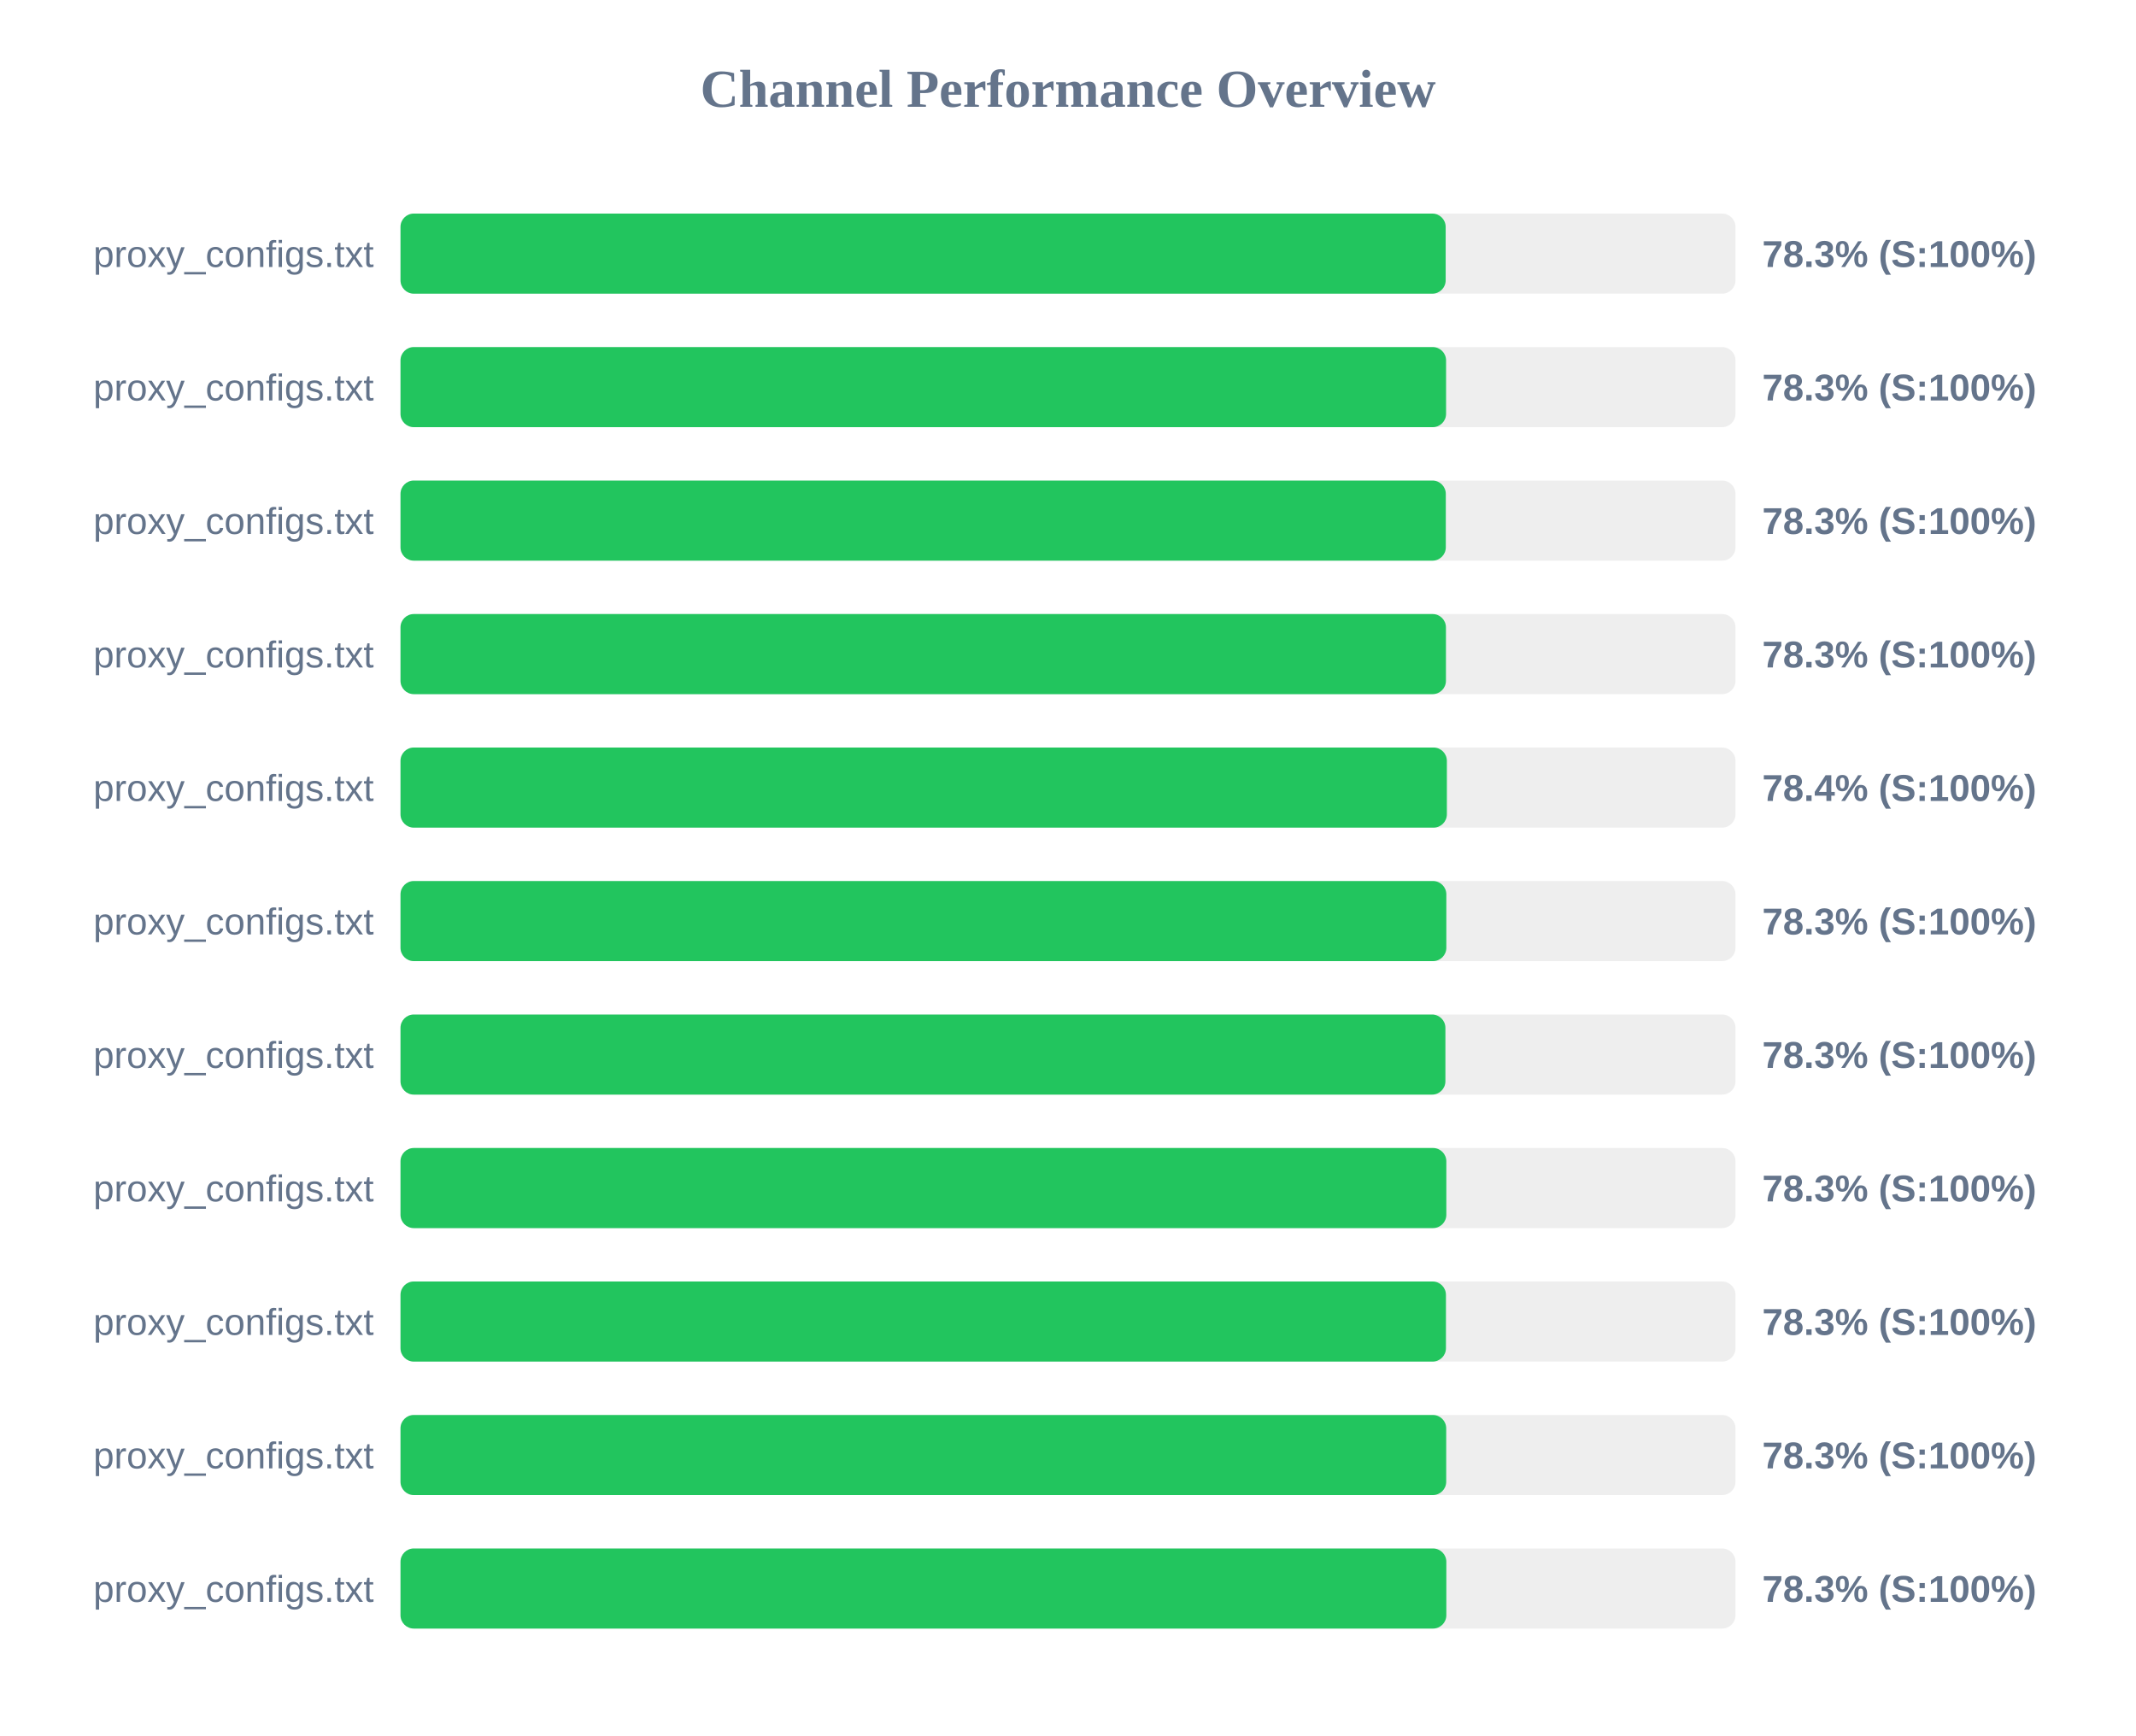
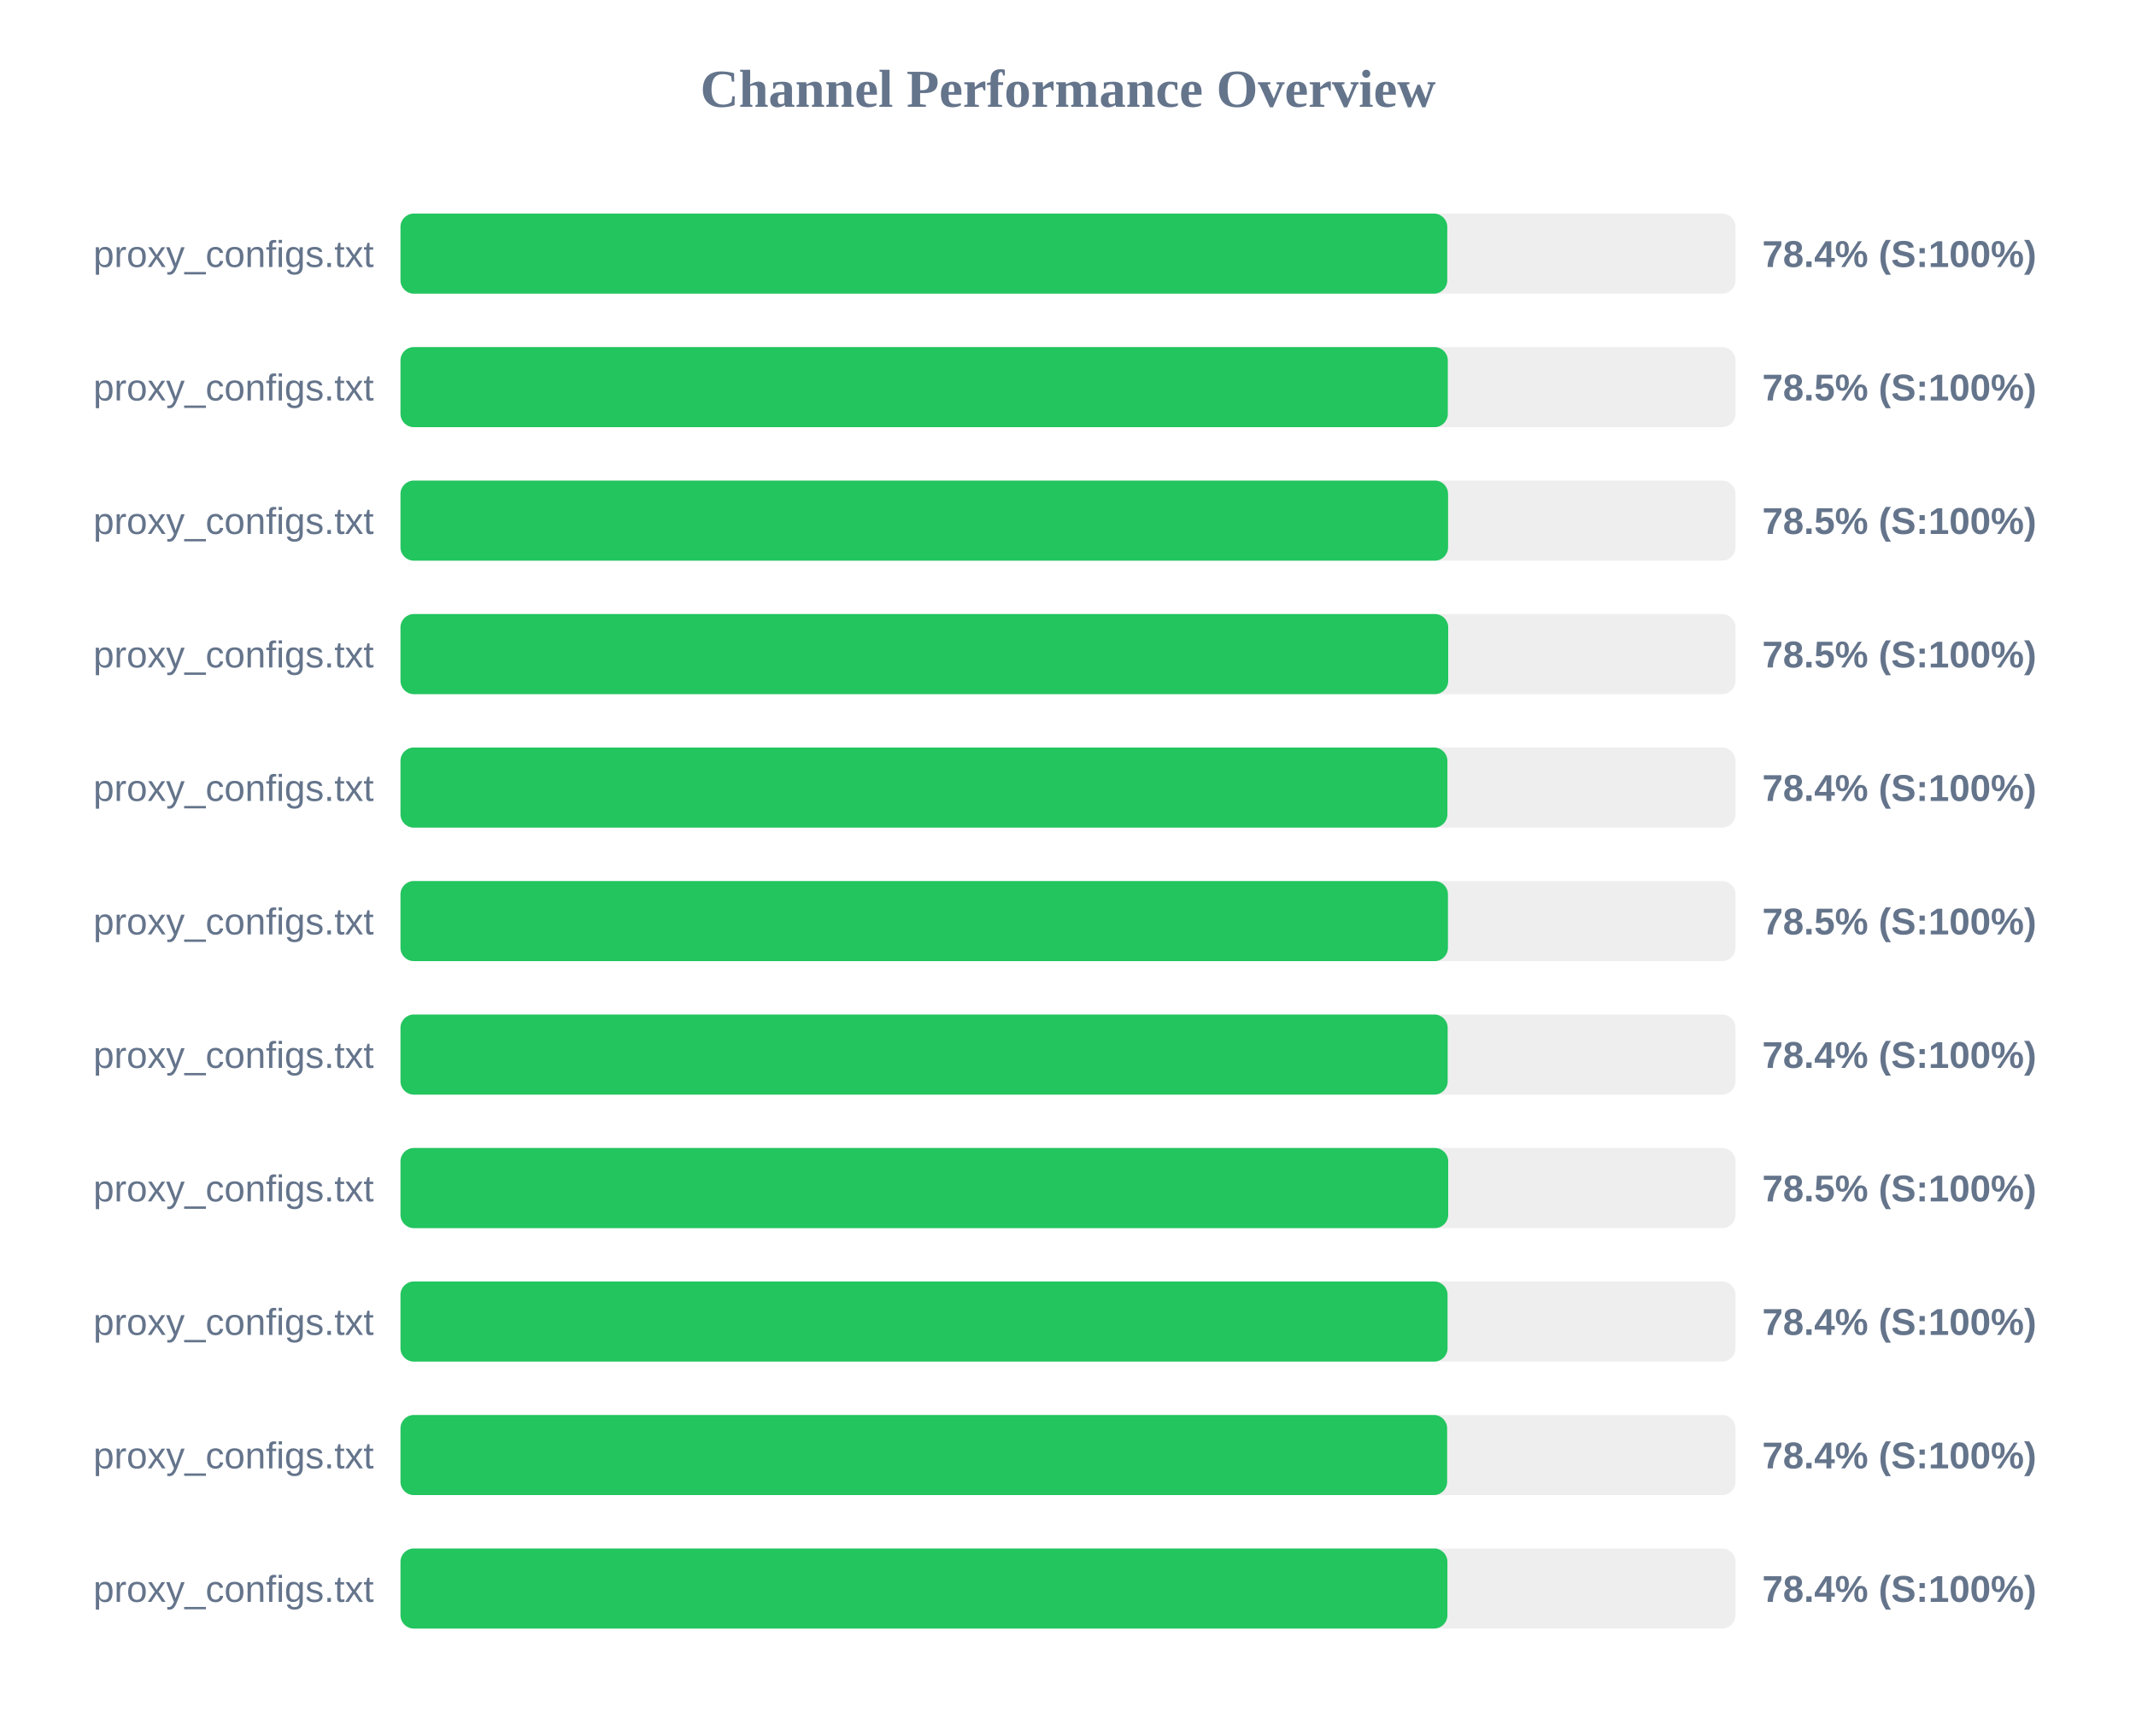
<svg xmlns="http://www.w3.org/2000/svg" width="800" height="650" version="1.1">
  <style>
        .row { font: 14px Arial; fill: #64748b; }
        .score { font: bold 14px Arial; fill: #64748b; }
    </style>
  <text x="400" y="40" text-anchor="middle" font-size="20px" font-weight="bold" fill="#64748b">Channel Performance Overview</text>
  <rect x="150" y="80" width="500" height="30" fill="#eee" rx="5" />
-   <rect x="150" y="80" width="391.45" height="30" fill="#22c55e" rx="5" />
+   <rect x="150" y="80" width="392.05" height="30" fill="#22c55e" rx="5" />
  <text x="140" y="100" text-anchor="end" class="row">proxy_configs.txt</text>
-   <text x="660" y="100" text-anchor="start" class="score">78.3% (S:100%)</text>
+   <text x="660" y="100" text-anchor="start" class="score">78.4% (S:100%)</text>
  <rect x="150" y="130" width="500" height="30" fill="#eee" rx="5" />
-   <rect x="150" y="130" width="391.6" height="30" fill="#22c55e" rx="5" />
+   <rect x="150" y="130" width="392.25" height="30" fill="#22c55e" rx="5" />
  <text x="140" y="150" text-anchor="end" class="row">proxy_configs.txt</text>
-   <text x="660" y="150" text-anchor="start" class="score">78.3% (S:100%)</text>
+   <text x="660" y="150" text-anchor="start" class="score">78.5% (S:100%)</text>
  <rect x="150" y="180" width="500" height="30" fill="#eee" rx="5" />
-   <rect x="150" y="180" width="391.5" height="30" fill="#22c55e" rx="5" />
+   <rect x="150" y="180" width="392.35" height="30" fill="#22c55e" rx="5" />
  <text x="140" y="200" text-anchor="end" class="row">proxy_configs.txt</text>
-   <text x="660" y="200" text-anchor="start" class="score">78.3% (S:100%)</text>
+   <text x="660" y="200" text-anchor="start" class="score">78.5% (S:100%)</text>
  <rect x="150" y="230" width="500" height="30" fill="#eee" rx="5" />
-   <rect x="150" y="230" width="391.55" height="30" fill="#22c55e" rx="5" />
+   <rect x="150" y="230" width="392.4" height="30" fill="#22c55e" rx="5" />
  <text x="140" y="250" text-anchor="end" class="row">proxy_configs.txt</text>
-   <text x="660" y="250" text-anchor="start" class="score">78.3% (S:100%)</text>
+   <text x="660" y="250" text-anchor="start" class="score">78.5% (S:100%)</text>
  <rect x="150" y="280" width="500" height="30" fill="#eee" rx="5" />
-   <rect x="150" y="280" width="391.9" height="30" fill="#22c55e" rx="5" />
+   <rect x="150" y="280" width="392.1" height="30" fill="#22c55e" rx="5" />
  <text x="140" y="300" text-anchor="end" class="row">proxy_configs.txt</text>
  <text x="660" y="300" text-anchor="start" class="score">78.4% (S:100%)</text>
  <rect x="150" y="330" width="500" height="30" fill="#eee" rx="5" />
-   <rect x="150" y="330" width="391.7" height="30" fill="#22c55e" rx="5" />
+   <rect x="150" y="330" width="392.3" height="30" fill="#22c55e" rx="5" />
  <text x="140" y="350" text-anchor="end" class="row">proxy_configs.txt</text>
-   <text x="660" y="350" text-anchor="start" class="score">78.3% (S:100%)</text>
+   <text x="660" y="350" text-anchor="start" class="score">78.5% (S:100%)</text>
  <rect x="150" y="380" width="500" height="30" fill="#eee" rx="5" />
-   <rect x="150" y="380" width="391.35" height="30" fill="#22c55e" rx="5" />
+   <rect x="150" y="380" width="392.2" height="30" fill="#22c55e" rx="5" />
  <text x="140" y="400" text-anchor="end" class="row">proxy_configs.txt</text>
-   <text x="660" y="400" text-anchor="start" class="score">78.3% (S:100%)</text>
+   <text x="660" y="400" text-anchor="start" class="score">78.4% (S:100%)</text>
  <rect x="150" y="430" width="500" height="30" fill="#eee" rx="5" />
-   <rect x="150" y="430" width="391.7" height="30" fill="#22c55e" rx="5" />
+   <rect x="150" y="430" width="392.4" height="30" fill="#22c55e" rx="5" />
  <text x="140" y="450" text-anchor="end" class="row">proxy_configs.txt</text>
-   <text x="660" y="450" text-anchor="start" class="score">78.3% (S:100%)</text>
+   <text x="660" y="450" text-anchor="start" class="score">78.5% (S:100%)</text>
  <rect x="150" y="480" width="500" height="30" fill="#eee" rx="5" />
-   <rect x="150" y="480" width="391.55" height="30" fill="#22c55e" rx="5" />
+   <rect x="150" y="480" width="392.15" height="30" fill="#22c55e" rx="5" />
  <text x="140" y="500" text-anchor="end" class="row">proxy_configs.txt</text>
-   <text x="660" y="500" text-anchor="start" class="score">78.3% (S:100%)</text>
+   <text x="660" y="500" text-anchor="start" class="score">78.4% (S:100%)</text>
  <rect x="150" y="530" width="500" height="30" fill="#eee" rx="5" />
-   <rect x="150" y="530" width="391.65" height="30" fill="#22c55e" rx="5" />
+   <rect x="150" y="530" width="392.0" height="30" fill="#22c55e" rx="5" />
  <text x="140" y="550" text-anchor="end" class="row">proxy_configs.txt</text>
-   <text x="660" y="550" text-anchor="start" class="score">78.3% (S:100%)</text>
+   <text x="660" y="550" text-anchor="start" class="score">78.4% (S:100%)</text>
  <rect x="150" y="580" width="500" height="30" fill="#eee" rx="5" />
-   <rect x="150" y="580" width="391.7" height="30" fill="#22c55e" rx="5" />
+   <rect x="150" y="580" width="392.1" height="30" fill="#22c55e" rx="5" />
  <text x="140" y="600" text-anchor="end" class="row">proxy_configs.txt</text>
-   <text x="660" y="600" text-anchor="start" class="score">78.3% (S:100%)</text>
+   <text x="660" y="600" text-anchor="start" class="score">78.4% (S:100%)</text>
</svg>
